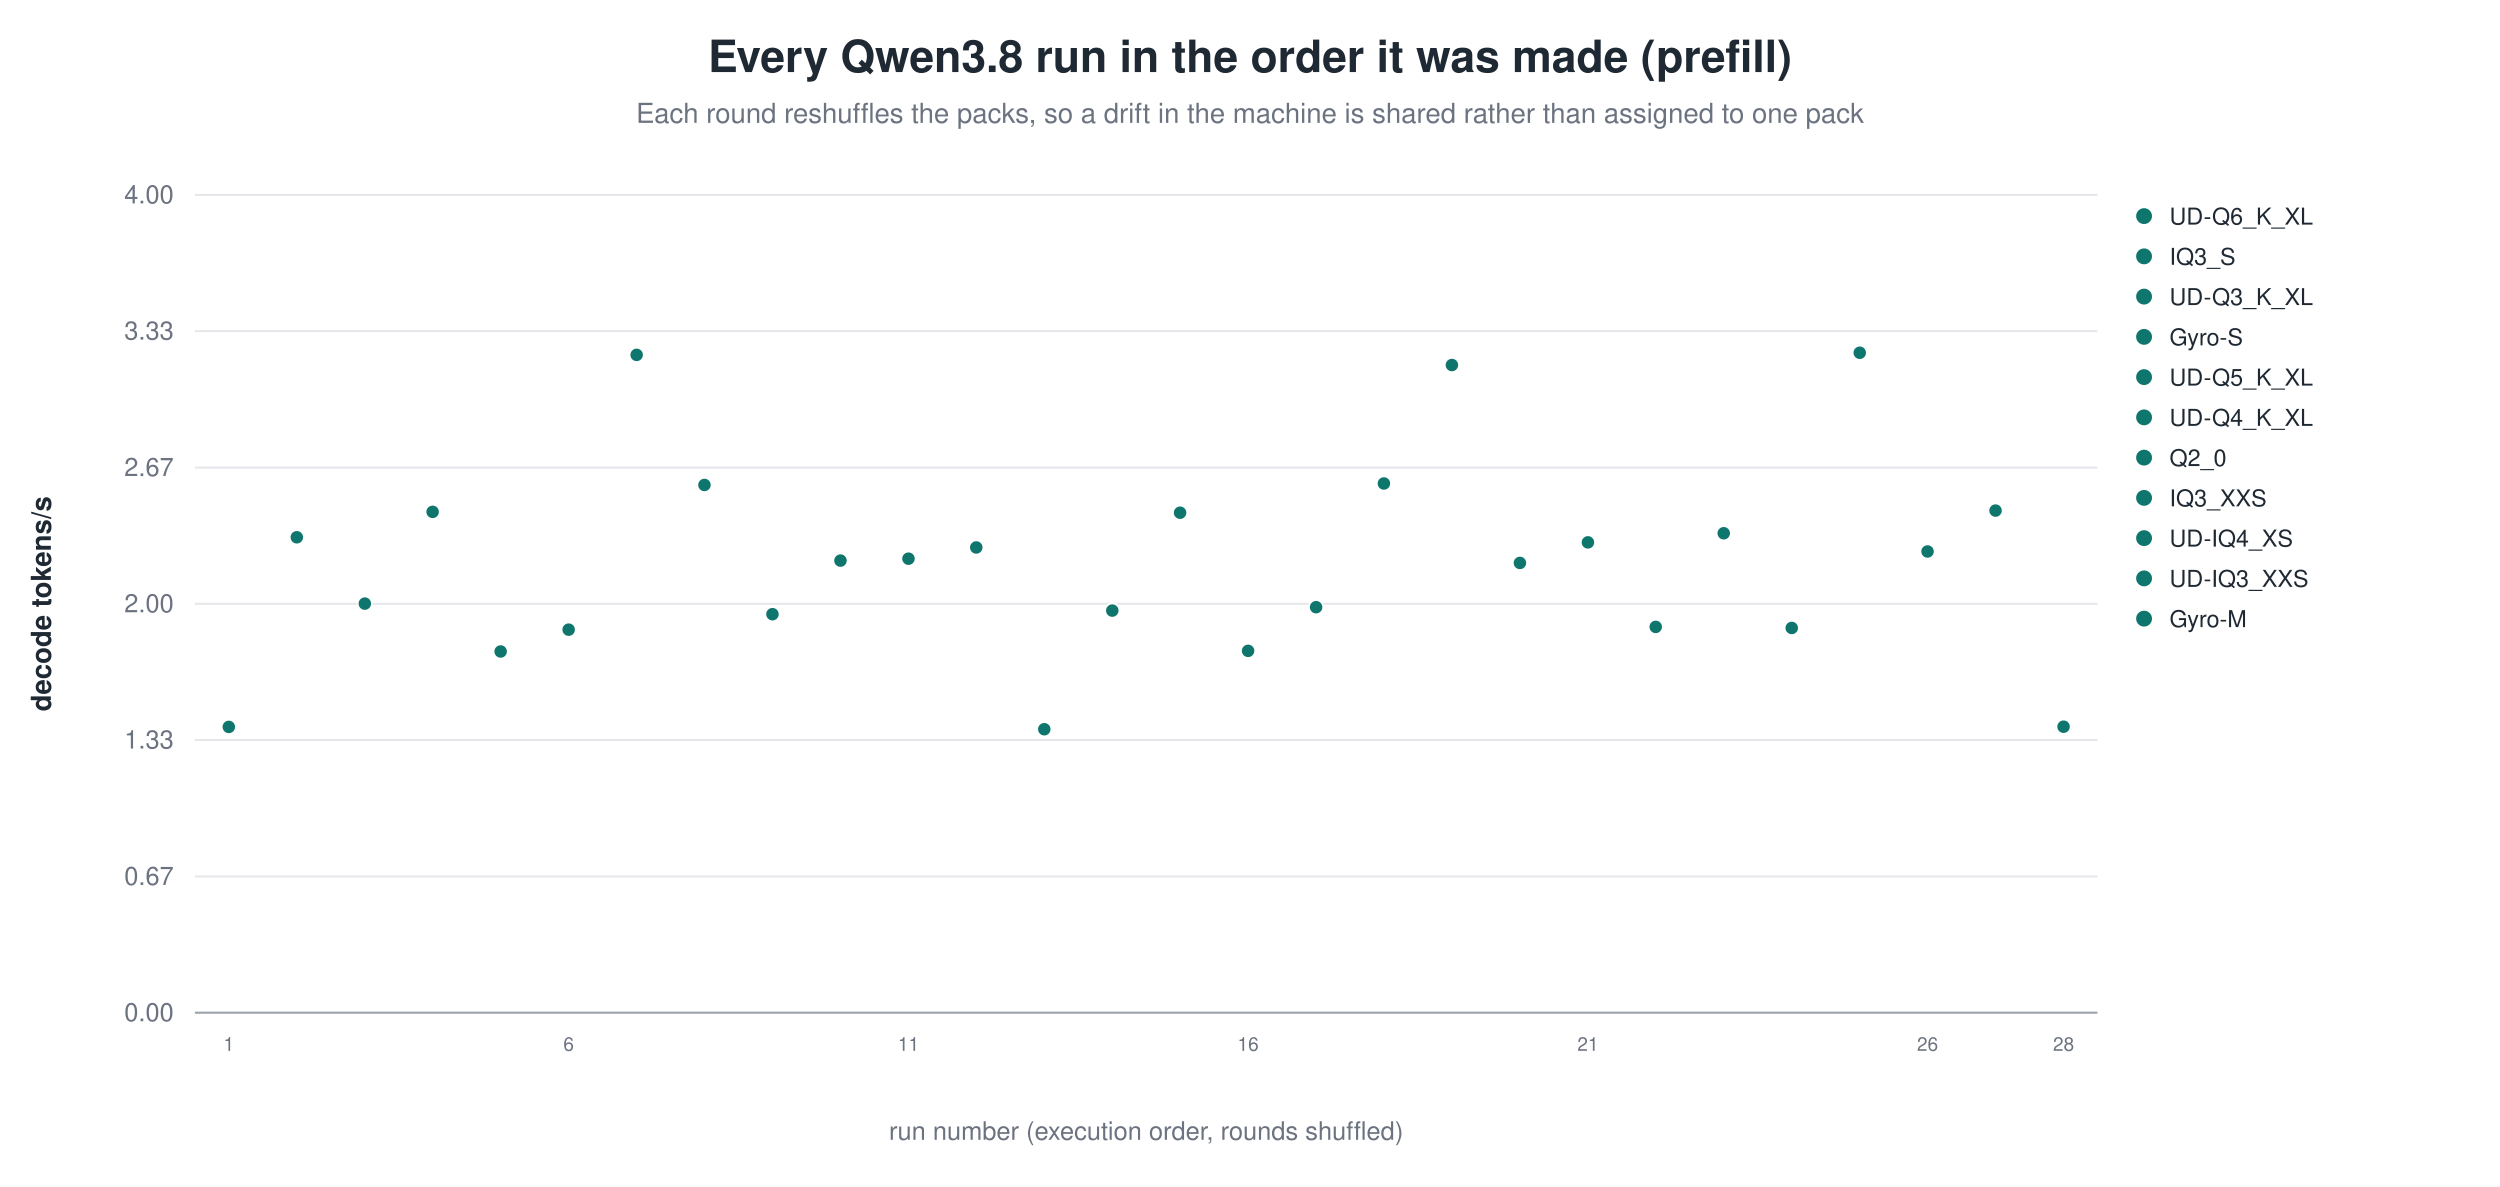
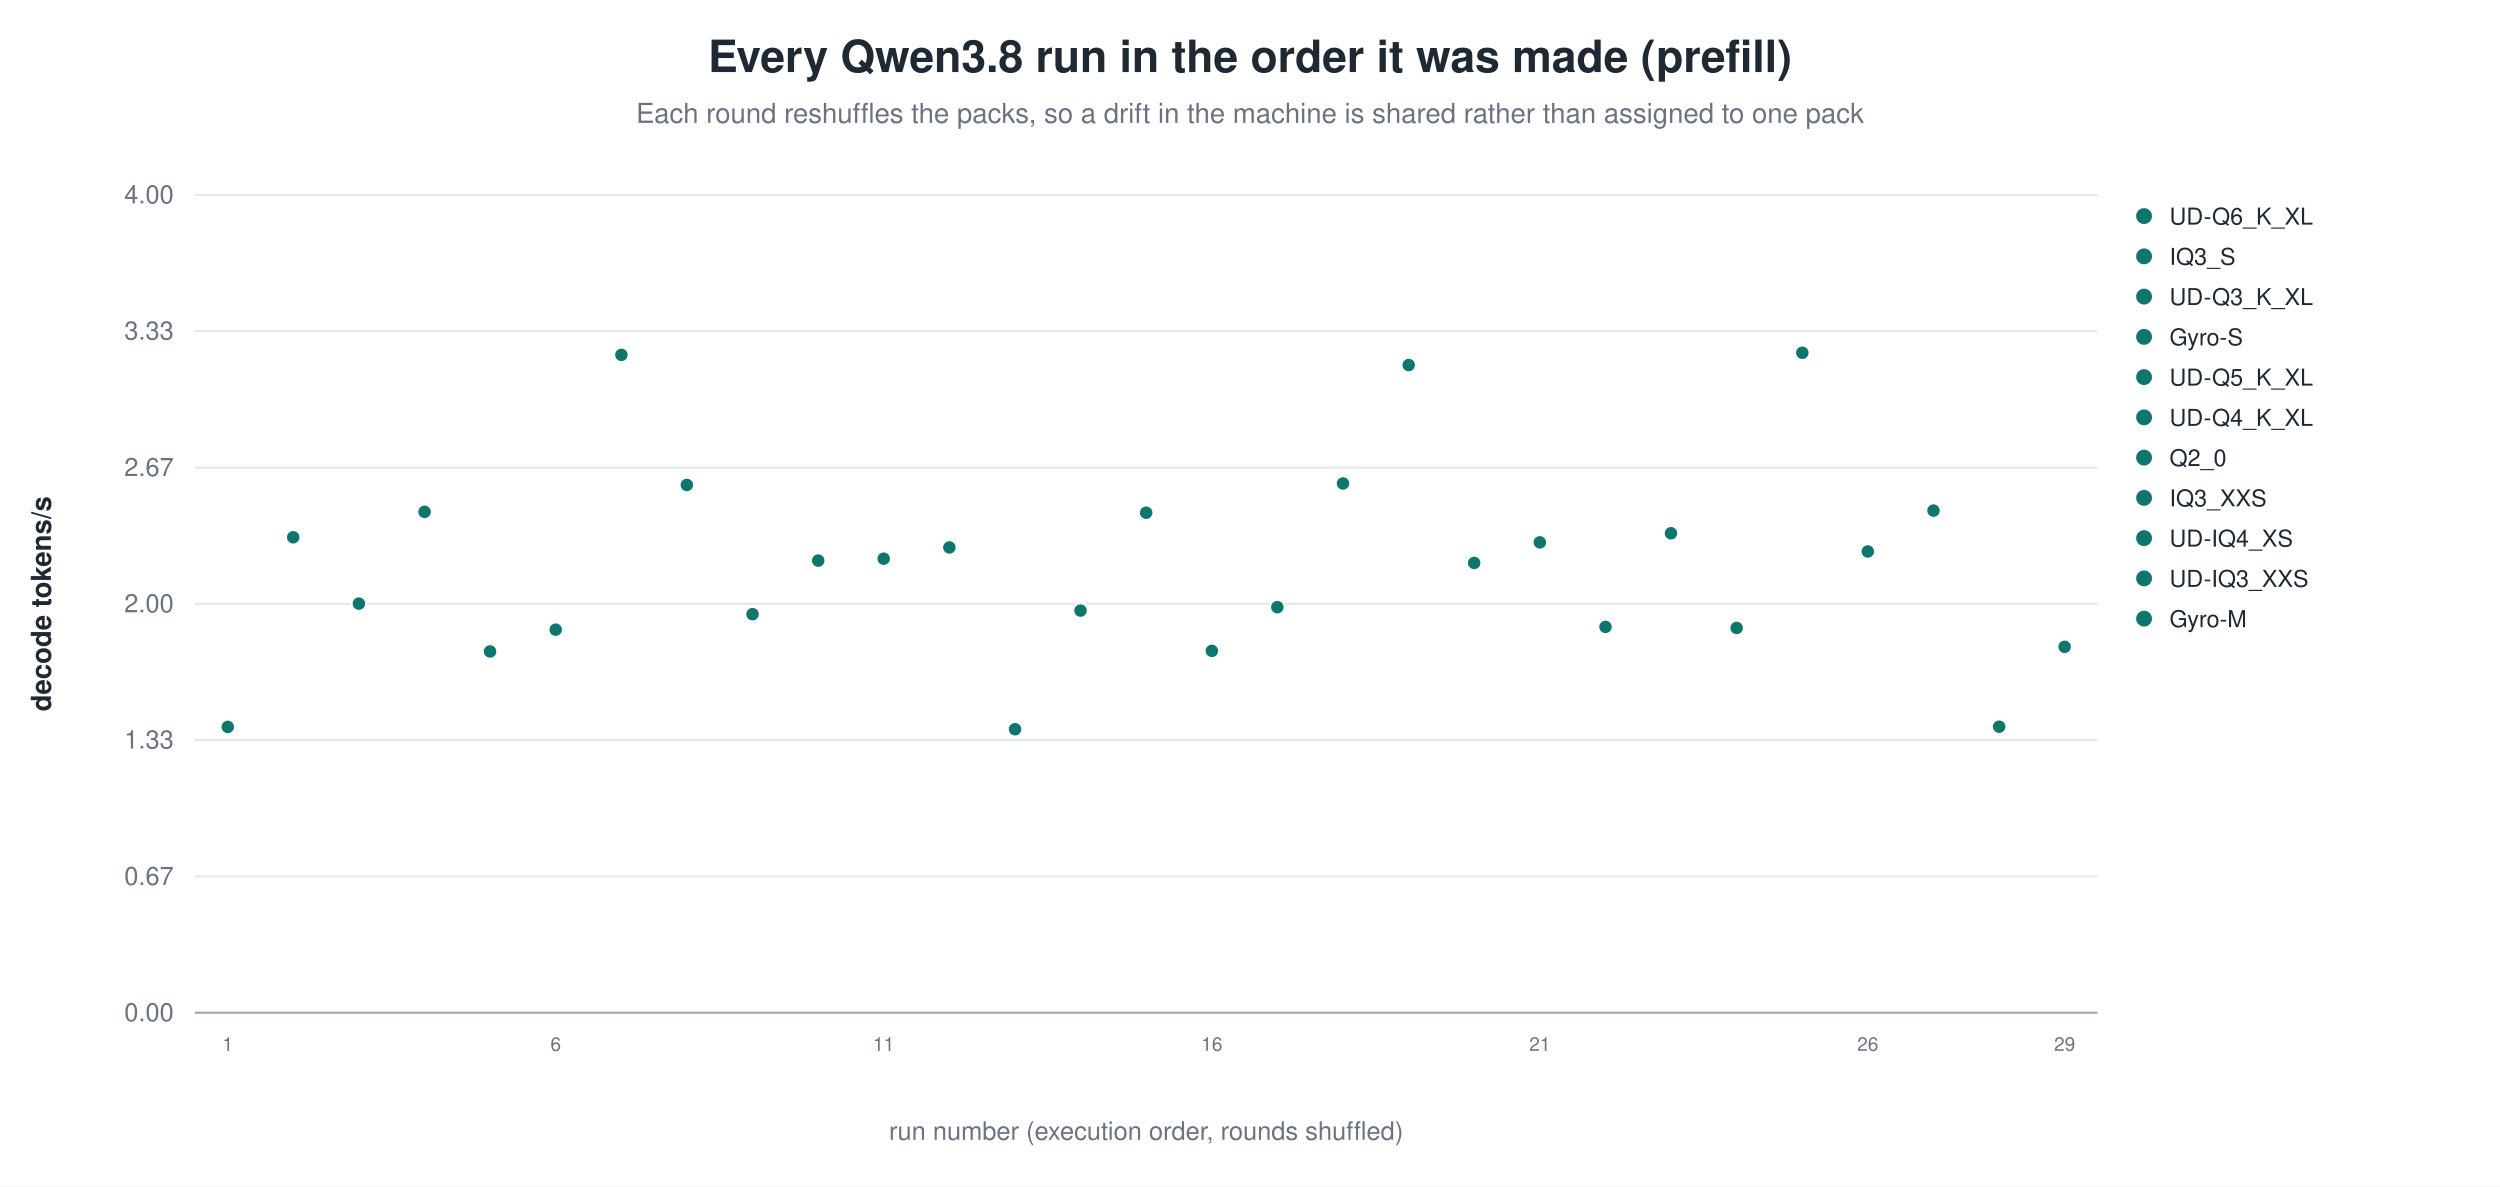
<svg xmlns="http://www.w3.org/2000/svg" width="1180" height="560" viewBox="0 0 1180 560" role="img" aria-label="Every Qwen3.8 run in the order it was made (prefill)">
  <rect width="1180" height="560" fill="white" />
  <text x="590.0" y="34" text-anchor="middle" font-family="Helvetica, Arial, sans-serif" font-size="21" font-weight="600" fill="#1f2933">Every Qwen3.8 run in the order it was made (prefill)</text>
  <text x="590.0" y="58" text-anchor="middle" font-family="Helvetica, Arial, sans-serif" font-size="13" fill="#6b7280">Each round reshuffles the packs, so a drift in the machine is shared rather than assigned to one pack</text>
  <line x1="92.0" y1="478.0" x2="990.0" y2="478.0" stroke="#9ca3af" stroke-width="1.0" />
  <text x="82.0" y="482.0" text-anchor="end" font-family="Helvetica, Arial, sans-serif" font-size="12" fill="#6b7280" font-weight="400">0.00</text>
  <line x1="92.0" y1="413.7" x2="990.0" y2="413.7" stroke="#e5e7eb" stroke-width="1.0" />
  <text x="82.0" y="417.7" text-anchor="end" font-family="Helvetica, Arial, sans-serif" font-size="12" fill="#6b7280" font-weight="400">0.67</text>
  <line x1="92.0" y1="349.3" x2="990.0" y2="349.3" stroke="#e5e7eb" stroke-width="1.0" />
  <text x="82.0" y="353.3" text-anchor="end" font-family="Helvetica, Arial, sans-serif" font-size="12" fill="#6b7280" font-weight="400">1.33</text>
  <line x1="92.0" y1="285.0" x2="990.0" y2="285.0" stroke="#e5e7eb" stroke-width="1.0" />
  <text x="82.0" y="289.0" text-anchor="end" font-family="Helvetica, Arial, sans-serif" font-size="12" fill="#6b7280" font-weight="400">2.00</text>
  <line x1="92.0" y1="220.7" x2="990.0" y2="220.7" stroke="#e5e7eb" stroke-width="1.0" />
  <text x="82.0" y="224.7" text-anchor="end" font-family="Helvetica, Arial, sans-serif" font-size="12" fill="#6b7280" font-weight="400">2.67</text>
  <line x1="92.0" y1="156.3" x2="990.0" y2="156.3" stroke="#e5e7eb" stroke-width="1.0" />
  <text x="82.0" y="160.3" text-anchor="end" font-family="Helvetica, Arial, sans-serif" font-size="12" fill="#6b7280" font-weight="400">3.33</text>
  <line x1="92.0" y1="92.0" x2="990.0" y2="92.0" stroke="#e5e7eb" stroke-width="1.0" />
  <text x="82.0" y="96.0" text-anchor="end" font-family="Helvetica, Arial, sans-serif" font-size="12" fill="#6b7280" font-weight="400">4.00</text>
  <text x="24.0" y="285.0" text-anchor="middle" font-family="Helvetica, Arial, sans-serif" font-size="13" fill="#1f2933" font-weight="600" transform="rotate(-90.0 24.0 285.0)">decode tokens/s</text>
-   <circle cx="108.0" cy="343.1" r="3.4" fill="#0f766e" stroke="white" stroke-width="0.9" opacity="1.00" />
-   <text x="108.0" y="496.0" text-anchor="middle" font-family="Helvetica, Arial, sans-serif" font-size="9" fill="#6b7280" font-weight="400">1</text>
-   <circle cx="140.1" cy="253.6" r="3.4" fill="#0f766e" stroke="white" stroke-width="0.9" opacity="1.00" />
-   <circle cx="172.2" cy="284.9" r="3.4" fill="#0f766e" stroke="white" stroke-width="0.9" opacity="1.00" />
-   <circle cx="204.2" cy="241.6" r="3.4" fill="#0f766e" stroke="white" stroke-width="0.9" opacity="1.00" />
-   <circle cx="236.3" cy="307.5" r="3.4" fill="#0f766e" stroke="white" stroke-width="0.9" opacity="1.00" />
-   <circle cx="268.4" cy="297.2" r="3.4" fill="#0f766e" stroke="white" stroke-width="0.9" opacity="1.00" />
-   <text x="268.4" y="496.0" text-anchor="middle" font-family="Helvetica, Arial, sans-serif" font-size="9" fill="#6b7280" font-weight="400">6</text>
-   <circle cx="300.5" cy="167.5" r="3.4" fill="#0f766e" stroke="white" stroke-width="0.9" opacity="1.00" />
-   <circle cx="332.5" cy="228.9" r="3.4" fill="#0f766e" stroke="white" stroke-width="0.9" opacity="1.00" />
-   <circle cx="364.6" cy="289.9" r="3.4" fill="#0f766e" stroke="white" stroke-width="0.9" opacity="1.00" />
-   <circle cx="396.7" cy="264.6" r="3.4" fill="#0f766e" stroke="white" stroke-width="0.9" opacity="1.00" />
-   <circle cx="428.8" cy="263.7" r="3.4" fill="#0f766e" stroke="white" stroke-width="0.9" opacity="1.00" />
-   <text x="428.8" y="496.0" text-anchor="middle" font-family="Helvetica, Arial, sans-serif" font-size="9" fill="#6b7280" font-weight="400">11</text>
-   <circle cx="460.8" cy="258.4" r="3.4" fill="#0f766e" stroke="white" stroke-width="0.9" opacity="1.00" />
-   <circle cx="492.9" cy="344.2" r="3.4" fill="#0f766e" stroke="white" stroke-width="0.9" opacity="1.00" />
-   <circle cx="525.0" cy="288.2" r="3.4" fill="#0f766e" stroke="white" stroke-width="0.9" opacity="1.00" />
-   <circle cx="557.0" cy="242.0" r="3.4" fill="#0f766e" stroke="white" stroke-width="0.9" opacity="1.00" />
-   <circle cx="589.1" cy="307.2" r="3.4" fill="#0f766e" stroke="white" stroke-width="0.9" opacity="1.00" />
-   <text x="589.1" y="496.0" text-anchor="middle" font-family="Helvetica, Arial, sans-serif" font-size="9" fill="#6b7280" font-weight="400">16</text>
-   <circle cx="621.2" cy="286.6" r="3.4" fill="#0f766e" stroke="white" stroke-width="0.9" opacity="1.00" />
-   <circle cx="653.2" cy="228.2" r="3.4" fill="#0f766e" stroke="white" stroke-width="0.9" opacity="1.00" />
-   <circle cx="685.3" cy="172.3" r="3.4" fill="#0f766e" stroke="white" stroke-width="0.9" opacity="1.00" />
-   <circle cx="717.4" cy="265.7" r="3.4" fill="#0f766e" stroke="white" stroke-width="0.9" opacity="1.00" />
-   <circle cx="749.5" cy="256.0" r="3.4" fill="#0f766e" stroke="white" stroke-width="0.9" opacity="1.00" />
-   <text x="749.5" y="496.0" text-anchor="middle" font-family="Helvetica, Arial, sans-serif" font-size="9" fill="#6b7280" font-weight="400">21</text>
-   <circle cx="781.5" cy="295.9" r="3.4" fill="#0f766e" stroke="white" stroke-width="0.9" opacity="1.00" />
-   <circle cx="813.6" cy="251.7" r="3.4" fill="#0f766e" stroke="white" stroke-width="0.9" opacity="1.00" />
-   <circle cx="845.7" cy="296.4" r="3.4" fill="#0f766e" stroke="white" stroke-width="0.9" opacity="1.00" />
-   <circle cx="877.8" cy="166.5" r="3.4" fill="#0f766e" stroke="white" stroke-width="0.9" opacity="1.00" />
-   <circle cx="909.8" cy="260.3" r="3.4" fill="#0f766e" stroke="white" stroke-width="0.9" opacity="1.00" />
-   <text x="909.8" y="496.0" text-anchor="middle" font-family="Helvetica, Arial, sans-serif" font-size="9" fill="#6b7280" font-weight="400">26</text>
-   <circle cx="941.9" cy="241.0" r="3.4" fill="#0f766e" stroke="white" stroke-width="0.9" opacity="1.00" />
-   <circle cx="974.0" cy="343.0" r="3.4" fill="#0f766e" stroke="white" stroke-width="0.9" opacity="1.00" />
-   <text x="974.0" y="496.0" text-anchor="middle" font-family="Helvetica, Arial, sans-serif" font-size="9" fill="#6b7280" font-weight="400">28</text>
+   <circle cx="107.5" cy="343.1" r="3.4" fill="#0f766e" stroke="white" stroke-width="0.9" opacity="1.00" />
+   <text x="107.5" y="496.0" text-anchor="middle" font-family="Helvetica, Arial, sans-serif" font-size="9" fill="#6b7280" font-weight="400">1</text>
+   <circle cx="138.4" cy="253.6" r="3.4" fill="#0f766e" stroke="white" stroke-width="0.9" opacity="1.00" />
+   <circle cx="169.4" cy="284.9" r="3.4" fill="#0f766e" stroke="white" stroke-width="0.9" opacity="1.00" />
+   <circle cx="200.4" cy="241.6" r="3.4" fill="#0f766e" stroke="white" stroke-width="0.9" opacity="1.00" />
+   <circle cx="231.3" cy="307.5" r="3.4" fill="#0f766e" stroke="white" stroke-width="0.9" opacity="1.00" />
+   <circle cx="262.3" cy="297.2" r="3.4" fill="#0f766e" stroke="white" stroke-width="0.9" opacity="1.00" />
+   <text x="262.3" y="496.0" text-anchor="middle" font-family="Helvetica, Arial, sans-serif" font-size="9" fill="#6b7280" font-weight="400">6</text>
+   <circle cx="293.3" cy="167.5" r="3.4" fill="#0f766e" stroke="white" stroke-width="0.9" opacity="1.00" />
+   <circle cx="324.2" cy="228.9" r="3.4" fill="#0f766e" stroke="white" stroke-width="0.9" opacity="1.00" />
+   <circle cx="355.2" cy="289.9" r="3.4" fill="#0f766e" stroke="white" stroke-width="0.9" opacity="1.00" />
+   <circle cx="386.2" cy="264.6" r="3.4" fill="#0f766e" stroke="white" stroke-width="0.9" opacity="1.00" />
+   <circle cx="417.1" cy="263.7" r="3.4" fill="#0f766e" stroke="white" stroke-width="0.9" opacity="1.00" />
+   <text x="417.1" y="496.0" text-anchor="middle" font-family="Helvetica, Arial, sans-serif" font-size="9" fill="#6b7280" font-weight="400">11</text>
+   <circle cx="448.1" cy="258.4" r="3.4" fill="#0f766e" stroke="white" stroke-width="0.9" opacity="1.00" />
+   <circle cx="479.1" cy="344.2" r="3.4" fill="#0f766e" stroke="white" stroke-width="0.9" opacity="1.00" />
+   <circle cx="510.0" cy="288.2" r="3.4" fill="#0f766e" stroke="white" stroke-width="0.9" opacity="1.00" />
+   <circle cx="541.0" cy="242.0" r="3.4" fill="#0f766e" stroke="white" stroke-width="0.9" opacity="1.00" />
+   <circle cx="572.0" cy="307.2" r="3.4" fill="#0f766e" stroke="white" stroke-width="0.9" opacity="1.00" />
+   <text x="572.0" y="496.0" text-anchor="middle" font-family="Helvetica, Arial, sans-serif" font-size="9" fill="#6b7280" font-weight="400">16</text>
+   <circle cx="602.9" cy="286.6" r="3.4" fill="#0f766e" stroke="white" stroke-width="0.9" opacity="1.00" />
+   <circle cx="633.9" cy="228.2" r="3.4" fill="#0f766e" stroke="white" stroke-width="0.9" opacity="1.00" />
+   <circle cx="664.9" cy="172.3" r="3.4" fill="#0f766e" stroke="white" stroke-width="0.9" opacity="1.00" />
+   <circle cx="695.8" cy="265.7" r="3.4" fill="#0f766e" stroke="white" stroke-width="0.9" opacity="1.00" />
+   <circle cx="726.8" cy="256.0" r="3.4" fill="#0f766e" stroke="white" stroke-width="0.9" opacity="1.00" />
+   <text x="726.8" y="496.0" text-anchor="middle" font-family="Helvetica, Arial, sans-serif" font-size="9" fill="#6b7280" font-weight="400">21</text>
+   <circle cx="757.8" cy="295.9" r="3.4" fill="#0f766e" stroke="white" stroke-width="0.9" opacity="1.00" />
+   <circle cx="788.7" cy="251.7" r="3.4" fill="#0f766e" stroke="white" stroke-width="0.9" opacity="1.00" />
+   <circle cx="819.7" cy="296.4" r="3.4" fill="#0f766e" stroke="white" stroke-width="0.9" opacity="1.00" />
+   <circle cx="850.7" cy="166.5" r="3.4" fill="#0f766e" stroke="white" stroke-width="0.9" opacity="1.00" />
+   <circle cx="881.6" cy="260.3" r="3.4" fill="#0f766e" stroke="white" stroke-width="0.9" opacity="1.00" />
+   <text x="881.6" y="496.0" text-anchor="middle" font-family="Helvetica, Arial, sans-serif" font-size="9" fill="#6b7280" font-weight="400">26</text>
+   <circle cx="912.6" cy="241.0" r="3.4" fill="#0f766e" stroke="white" stroke-width="0.9" opacity="1.00" />
+   <circle cx="943.6" cy="343.0" r="3.4" fill="#0f766e" stroke="white" stroke-width="0.9" opacity="1.00" />
+   <circle cx="974.5" cy="305.3" r="3.4" fill="#0f766e" stroke="white" stroke-width="0.9" opacity="1.00" />
+   <text x="974.5" y="496.0" text-anchor="middle" font-family="Helvetica, Arial, sans-serif" font-size="9" fill="#6b7280" font-weight="400">29</text>
  <circle cx="1012.0" cy="102.0" r="4.2" fill="#0f766e" stroke="white" stroke-width="0.9" opacity="1.00" />
  <text x="1024.0" y="106.0" text-anchor="start" font-family="Helvetica, Arial, sans-serif" font-size="11" fill="#1f2933" font-weight="400">UD-Q6_K_XL</text>
  <circle cx="1012.0" cy="121.0" r="4.2" fill="#0f766e" stroke="white" stroke-width="0.9" opacity="1.00" />
  <text x="1024.0" y="125.0" text-anchor="start" font-family="Helvetica, Arial, sans-serif" font-size="11" fill="#1f2933" font-weight="400">IQ3_S</text>
  <circle cx="1012.0" cy="140.0" r="4.2" fill="#0f766e" stroke="white" stroke-width="0.9" opacity="1.00" />
  <text x="1024.0" y="144.0" text-anchor="start" font-family="Helvetica, Arial, sans-serif" font-size="11" fill="#1f2933" font-weight="400">UD-Q3_K_XL</text>
  <circle cx="1012.0" cy="159.0" r="4.2" fill="#0f766e" stroke="white" stroke-width="0.9" opacity="1.00" />
  <text x="1024.0" y="163.0" text-anchor="start" font-family="Helvetica, Arial, sans-serif" font-size="11" fill="#1f2933" font-weight="400">Gyro-S</text>
  <circle cx="1012.0" cy="178.0" r="4.2" fill="#0f766e" stroke="white" stroke-width="0.9" opacity="1.00" />
  <text x="1024.0" y="182.0" text-anchor="start" font-family="Helvetica, Arial, sans-serif" font-size="11" fill="#1f2933" font-weight="400">UD-Q5_K_XL</text>
  <circle cx="1012.0" cy="197.0" r="4.2" fill="#0f766e" stroke="white" stroke-width="0.9" opacity="1.00" />
  <text x="1024.0" y="201.0" text-anchor="start" font-family="Helvetica, Arial, sans-serif" font-size="11" fill="#1f2933" font-weight="400">UD-Q4_K_XL</text>
  <circle cx="1012.0" cy="216.0" r="4.2" fill="#0f766e" stroke="white" stroke-width="0.9" opacity="1.00" />
  <text x="1024.0" y="220.0" text-anchor="start" font-family="Helvetica, Arial, sans-serif" font-size="11" fill="#1f2933" font-weight="400">Q2_0</text>
  <circle cx="1012.0" cy="235.0" r="4.2" fill="#0f766e" stroke="white" stroke-width="0.9" opacity="1.00" />
  <text x="1024.0" y="239.0" text-anchor="start" font-family="Helvetica, Arial, sans-serif" font-size="11" fill="#1f2933" font-weight="400">IQ3_XXS</text>
  <circle cx="1012.0" cy="254.0" r="4.2" fill="#0f766e" stroke="white" stroke-width="0.9" opacity="1.00" />
  <text x="1024.0" y="258.0" text-anchor="start" font-family="Helvetica, Arial, sans-serif" font-size="11" fill="#1f2933" font-weight="400">UD-IQ4_XS</text>
  <circle cx="1012.0" cy="273.0" r="4.2" fill="#0f766e" stroke="white" stroke-width="0.9" opacity="1.00" />
  <text x="1024.0" y="277.0" text-anchor="start" font-family="Helvetica, Arial, sans-serif" font-size="11" fill="#1f2933" font-weight="400">UD-IQ3_XXS</text>
  <circle cx="1012.0" cy="292.0" r="4.2" fill="#0f766e" stroke="white" stroke-width="0.9" opacity="1.00" />
  <text x="1024.0" y="296.0" text-anchor="start" font-family="Helvetica, Arial, sans-serif" font-size="11" fill="#1f2933" font-weight="400">Gyro-M</text>
  <text x="541.0" y="538.0" text-anchor="middle" font-family="Helvetica, Arial, sans-serif" font-size="12" fill="#6b7280" font-weight="400">run number (execution order, rounds shuffled)</text>
</svg>
